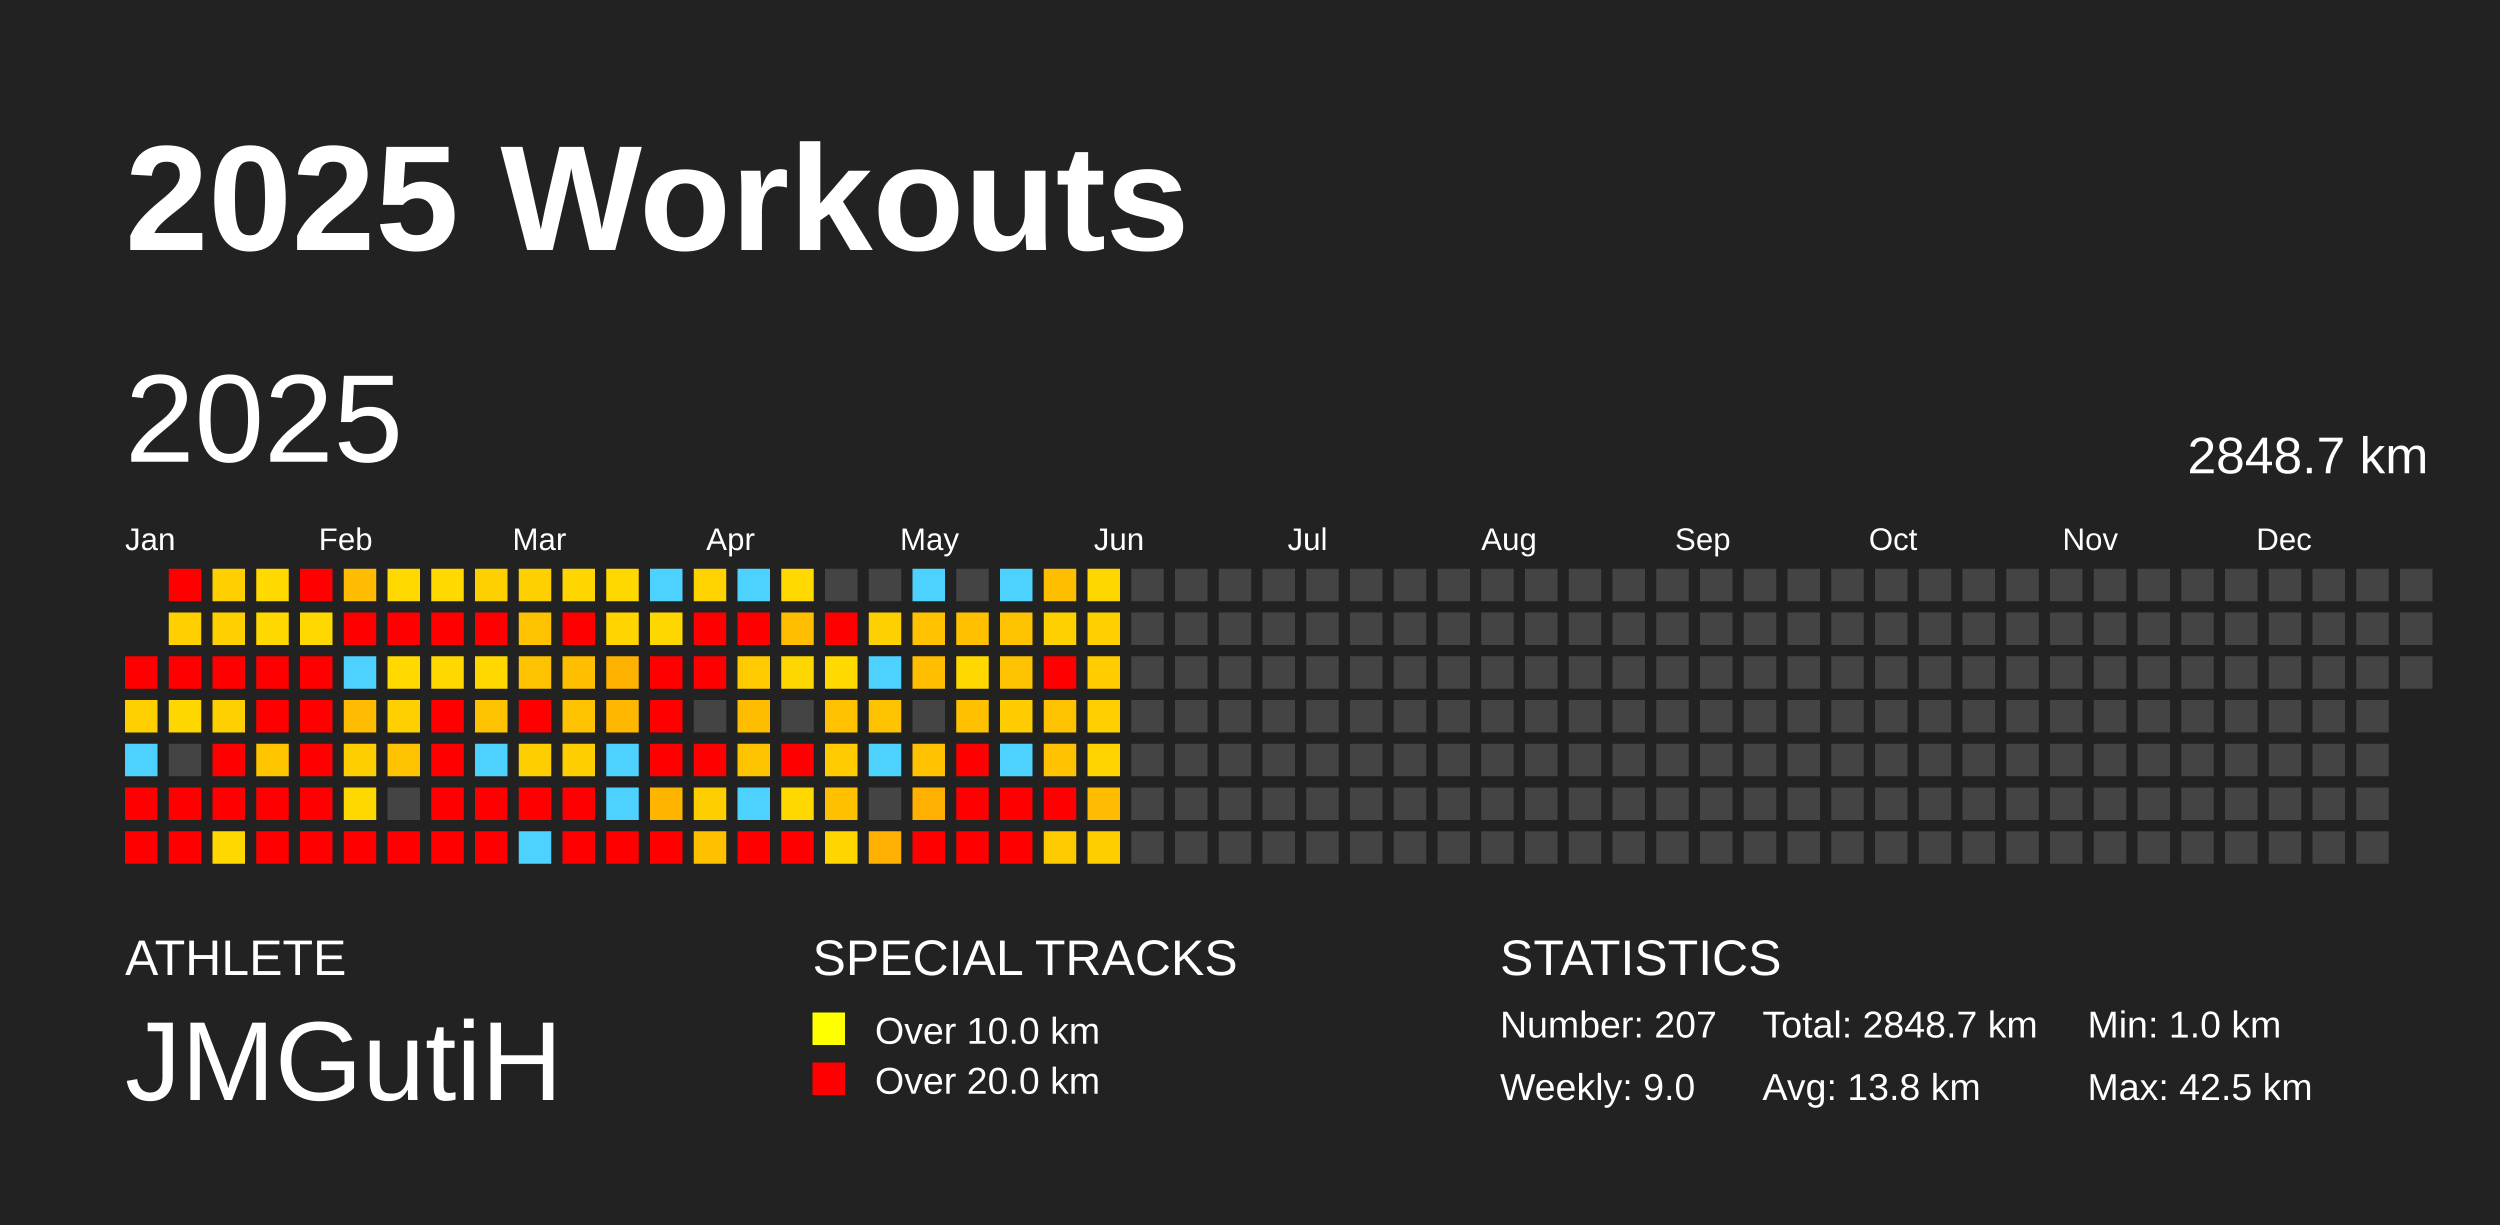
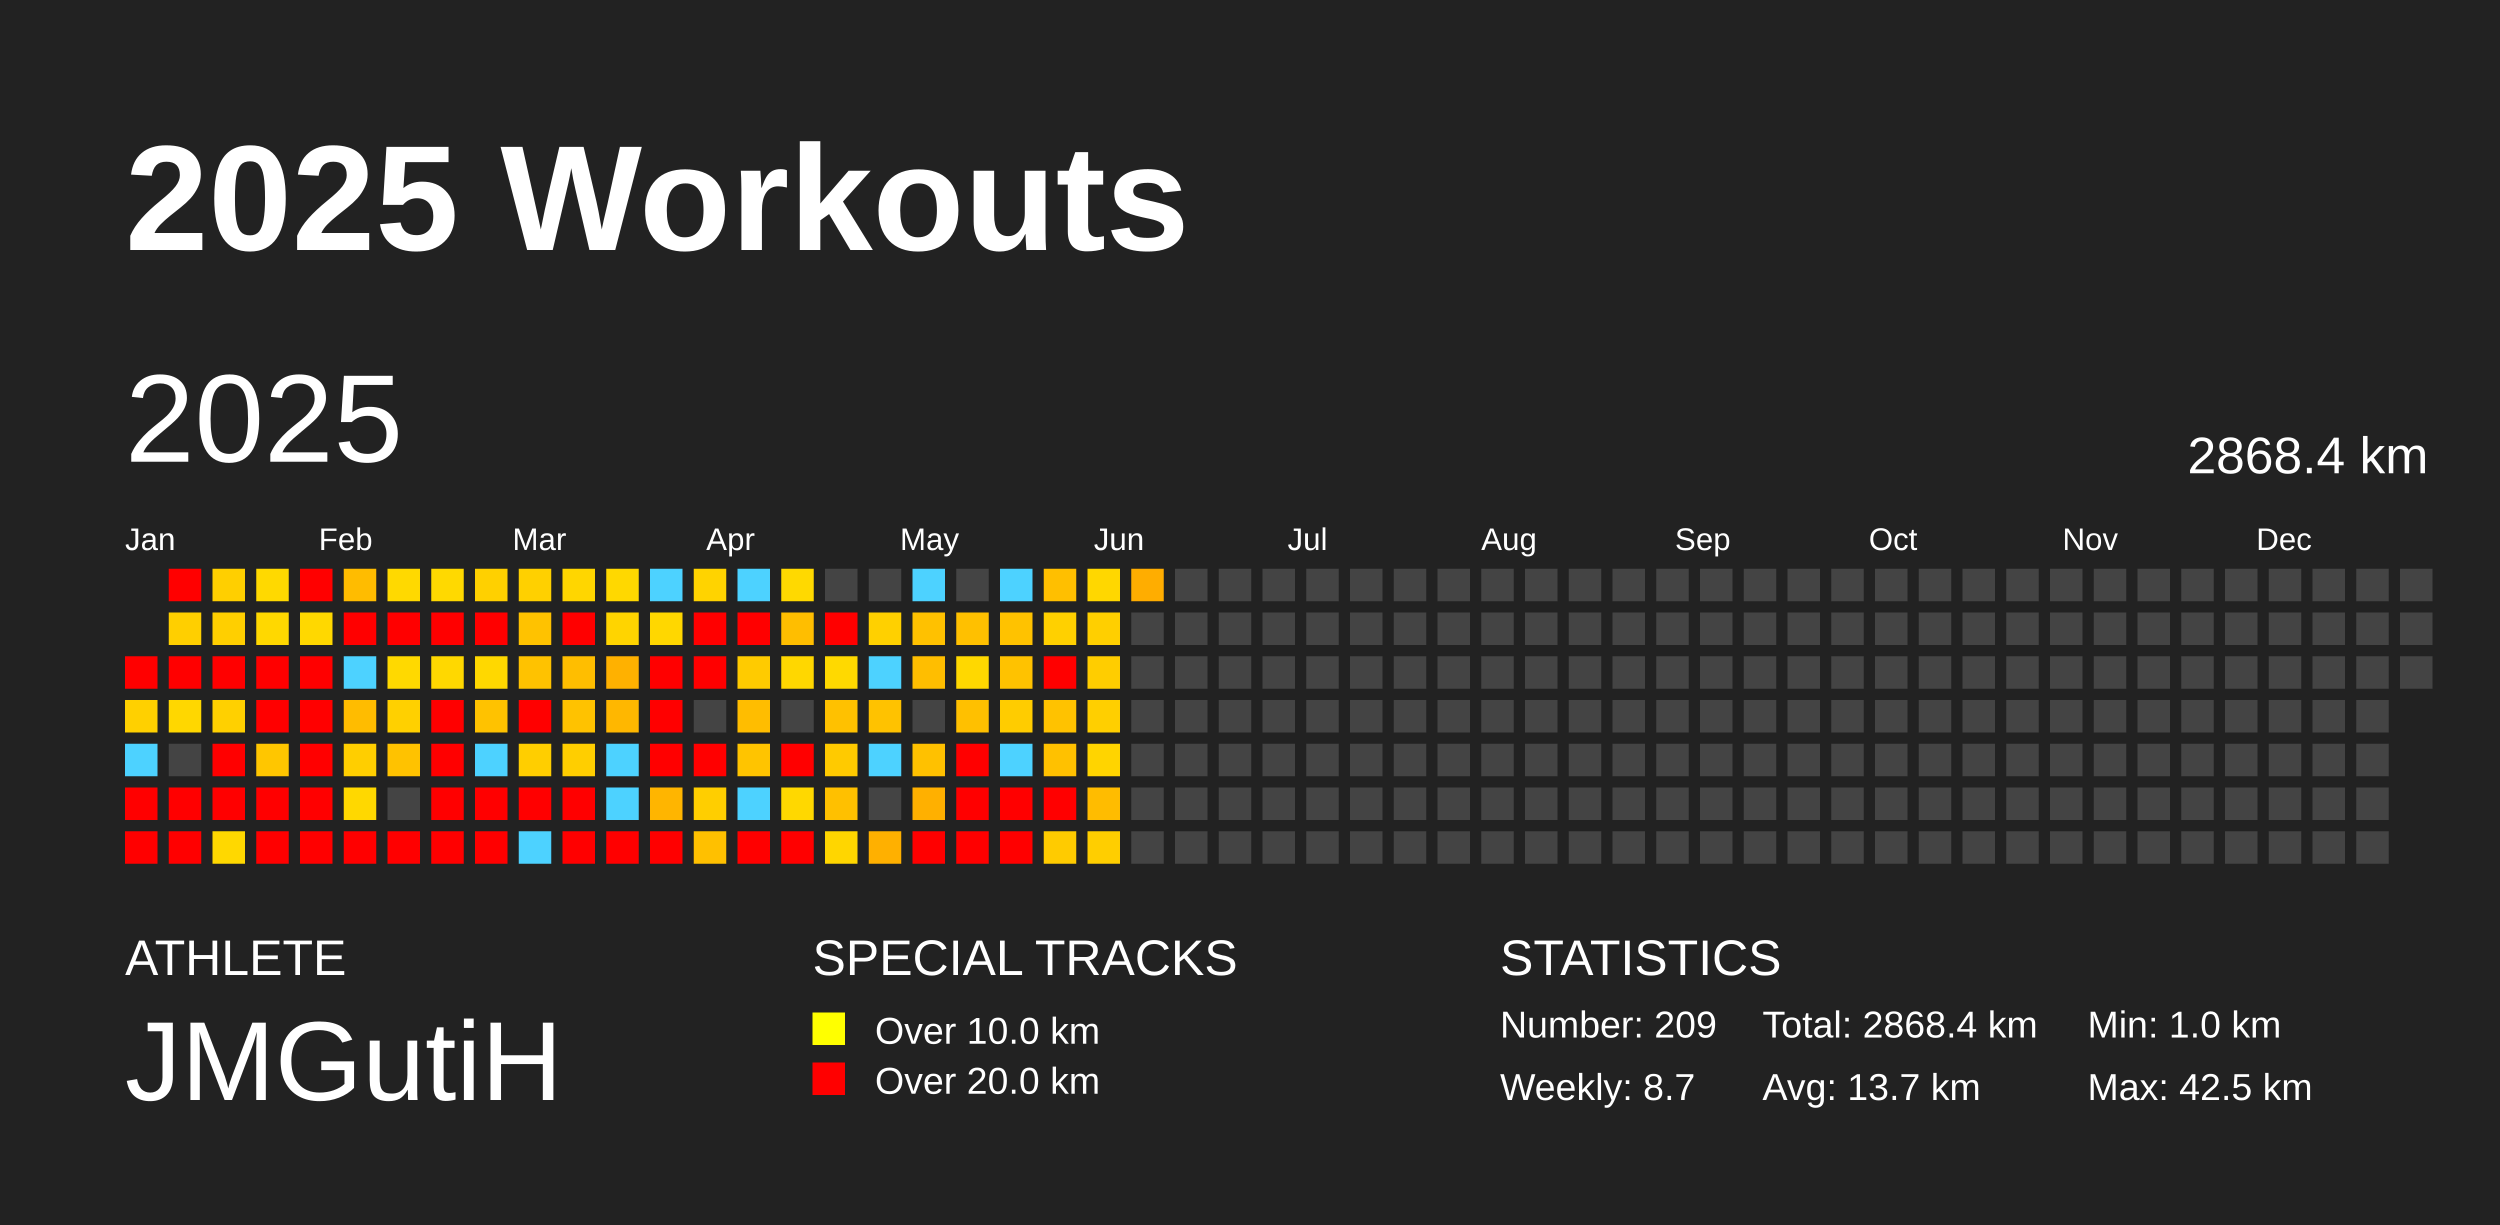
<svg xmlns="http://www.w3.org/2000/svg" baseProfile="full" height="98mm" version="1.1" viewBox="0,0,200,98" width="200mm">
  <defs />
  <rect fill="#222222" height="98" width="200" x="0" y="0" />
  <text fill="#FFFFFF" style="font-size:12px; font-family:Arial; font-weight:bold;" x="10" y="20">2025 Workouts</text>
  <text fill="#FFFFFF" style="font-size:4px; font-family:Arial" x="10" y="78">ATHLETE</text>
  <text fill="#FFFFFF" style="font-size:9px; font-family:Arial" x="10" y="88">JMGutiH</text>
  <text fill="#FFFFFF" style="font-size:4px; font-family:Arial" x="65" y="78">SPECIAL TRACKS</text>
  <rect fill="yellow" height="2.6" width="2.6" x="65" y="81" />
  <text fill="#FFFFFF" style="font-size:3px; font-family:Arial" x="70" y="83.5">Over 10.0 km</text>
  <rect fill="red" height="2.6" width="2.6" x="65" y="85" />
  <text fill="#FFFFFF" style="font-size:3px; font-family:Arial" x="70" y="87.5">Over 20.0 km</text>
  <text fill="#FFFFFF" style="font-size:4px; font-family:Arial" x="120" y="78">STATISTICS</text>
-   <text fill="#FFFFFF" style="font-size:3px; font-family:Arial" x="120" y="83">Number: 207</text>
-   <text fill="#FFFFFF" style="font-size:3px; font-family:Arial" x="120" y="88">Weekly: 9.0</text>
-   <text fill="#FFFFFF" style="font-size:3px; font-family:Arial" x="141" y="83">Total: 2848.7 km</text>
-   <text fill="#FFFFFF" style="font-size:3px; font-family:Arial" x="141" y="88">Avg: 13.8 km</text>
+   <text fill="#FFFFFF" style="font-size:3px; font-family:Arial" x="120" y="83">Number: 209</text>
+   <text fill="#FFFFFF" style="font-size:3px; font-family:Arial" x="120" y="88">Weekly: 8.7</text>
+   <text fill="#FFFFFF" style="font-size:3px; font-family:Arial" x="141" y="83">Total: 2868.4 km</text>
+   <text fill="#FFFFFF" style="font-size:3px; font-family:Arial" x="141" y="88">Avg: 13.7 km</text>
  <text fill="#FFFFFF" style="font-size:3px; font-family:Arial" x="167" y="83">Min: 1.0 km</text>
  <text fill="#FFFFFF" style="font-size:3px; font-family:Arial" x="167" y="88">Max: 42.5 km</text>
  <text dominant-baseline="hanging" fill="#FFFFFF" style="font-size:10.0px; font-family:Arial;" x="10" y="30">2025</text>
-   <text dominant-baseline="hanging" fill="#FFFFFF" style="font-size:4.125px; font-family:Arial;" x="175" y="35">2848.7 km</text>
+   <text dominant-baseline="hanging" fill="#FFFFFF" style="font-size:4.125px; font-family:Arial;" x="175" y="35">2868.4 km</text>
  <text fill="#FFFFFF" style="font-size:2.5px; font-family:Arial" x="10.0" y="44">Jan</text>
  <text fill="#FFFFFF" style="font-size:2.5px; font-family:Arial" x="25.5" y="44">Feb</text>
  <text fill="#FFFFFF" style="font-size:2.5px; font-family:Arial" x="41.0" y="44">Mar</text>
  <text fill="#FFFFFF" style="font-size:2.5px; font-family:Arial" x="56.5" y="44">Apr</text>
  <text fill="#FFFFFF" style="font-size:2.5px; font-family:Arial" x="72.0" y="44">May</text>
  <text fill="#FFFFFF" style="font-size:2.5px; font-family:Arial" x="87.5" y="44">Jun</text>
  <text fill="#FFFFFF" style="font-size:2.5px; font-family:Arial" x="103.0" y="44">Jul</text>
  <text fill="#FFFFFF" style="font-size:2.5px; font-family:Arial" x="118.5" y="44">Aug</text>
  <text fill="#FFFFFF" style="font-size:2.5px; font-family:Arial" x="134.0" y="44">Sep</text>
  <text fill="#FFFFFF" style="font-size:2.5px; font-family:Arial" x="149.5" y="44">Oct</text>
  <text fill="#FFFFFF" style="font-size:2.5px; font-family:Arial" x="165.0" y="44">Nov</text>
  <text fill="#FFFFFF" style="font-size:2.5px; font-family:Arial" x="180.5" y="44">Dec</text>
  <rect fill="red" height="2.6" width="2.6" x="10.0" y="52.5" />
  <rect fill="#ffd000" height="2.6" width="2.6" x="10.0" y="56.0" />
  <rect fill="#4dd2ff" height="2.6" width="2.6" x="10.0" y="59.5" />
  <rect fill="red" height="2.6" width="2.6" x="10.0" y="63.0" />
  <rect fill="red" height="2.6" width="2.6" x="10.0" y="66.5" />
  <rect fill="red" height="2.6" width="2.6" x="13.5" y="45.5" />
  <rect fill="#ffcf00" height="2.6" width="2.6" x="13.5" y="49.0" />
  <rect fill="red" height="2.6" width="2.6" x="13.5" y="52.5" />
  <rect fill="#ffd700" height="2.6" width="2.6" x="13.5" y="56.0" />
  <rect fill="#444444" height="2.6" width="2.6" x="13.5" y="59.5" />
  <rect fill="red" height="2.6" width="2.6" x="13.5" y="63.0" />
  <rect fill="red" height="2.6" width="2.6" x="13.5" y="66.5" />
  <rect fill="#ffcf00" height="2.6" width="2.6" x="17.0" y="45.5" />
  <rect fill="#ffcf00" height="2.6" width="2.6" x="17.0" y="49.0" />
  <rect fill="red" height="2.6" width="2.6" x="17.0" y="52.5" />
  <rect fill="#ffd000" height="2.6" width="2.6" x="17.0" y="56.0" />
  <rect fill="red" height="2.6" width="2.6" x="17.0" y="59.5" />
  <rect fill="red" height="2.6" width="2.6" x="17.0" y="63.0" />
  <rect fill="#ffd800" height="2.6" width="2.6" x="17.0" y="66.5" />
  <rect fill="#ffd900" height="2.6" width="2.6" x="20.5" y="45.5" />
  <rect fill="#ffd800" height="2.6" width="2.6" x="20.5" y="49.0" />
  <rect fill="red" height="2.6" width="2.6" x="20.5" y="52.5" />
  <rect fill="red" height="2.6" width="2.6" x="20.5" y="56.0" />
  <rect fill="#ffc600" height="2.6" width="2.6" x="20.5" y="59.5" />
  <rect fill="red" height="2.6" width="2.6" x="20.5" y="63.0" />
  <rect fill="red" height="2.6" width="2.6" x="20.5" y="66.5" />
  <rect fill="red" height="2.6" width="2.6" x="24.0" y="45.5" />
  <rect fill="#ffd800" height="2.6" width="2.6" x="24.0" y="49.0" />
  <rect fill="red" height="2.6" width="2.6" x="24.0" y="52.5" />
  <rect fill="red" height="2.6" width="2.6" x="24.0" y="56.0" />
  <rect fill="red" height="2.6" width="2.6" x="24.0" y="59.5" />
  <rect fill="red" height="2.6" width="2.6" x="24.0" y="63.0" />
  <rect fill="red" height="2.6" width="2.6" x="24.0" y="66.5" />
  <rect fill="#ffbc00" height="2.6" width="2.6" x="27.5" y="45.5" />
  <rect fill="red" height="2.6" width="2.6" x="27.5" y="49.0" />
  <rect fill="#4dd2ff" height="2.6" width="2.6" x="27.5" y="52.5" />
  <rect fill="#ffbc00" height="2.6" width="2.6" x="27.5" y="56.0" />
  <rect fill="#ffce00" height="2.6" width="2.6" x="27.5" y="59.5" />
  <rect fill="#ffd800" height="2.6" width="2.6" x="27.5" y="63.0" />
  <rect fill="red" height="2.6" width="2.6" x="27.5" y="66.5" />
  <rect fill="#ffd900" height="2.6" width="2.6" x="31.0" y="45.5" />
  <rect fill="red" height="2.6" width="2.6" x="31.0" y="49.0" />
  <rect fill="#ffd900" height="2.6" width="2.6" x="31.0" y="52.5" />
  <rect fill="#ffd000" height="2.6" width="2.6" x="31.0" y="56.0" />
  <rect fill="#ffc200" height="2.6" width="2.6" x="31.0" y="59.5" />
  <rect fill="#444444" height="2.6" width="2.6" x="31.0" y="63.0" />
  <rect fill="red" height="2.6" width="2.6" x="31.0" y="66.5" />
  <rect fill="#ffd900" height="2.6" width="2.6" x="34.5" y="45.5" />
  <rect fill="red" height="2.6" width="2.6" x="34.5" y="49.0" />
  <rect fill="#ffd800" height="2.6" width="2.6" x="34.5" y="52.5" />
  <rect fill="red" height="2.6" width="2.6" x="34.5" y="56.0" />
  <rect fill="red" height="2.6" width="2.6" x="34.5" y="59.5" />
  <rect fill="red" height="2.6" width="2.6" x="34.5" y="63.0" />
  <rect fill="red" height="2.6" width="2.6" x="34.5" y="66.5" />
  <rect fill="#ffd000" height="2.6" width="2.6" x="38.0" y="45.5" />
  <rect fill="red" height="2.6" width="2.6" x="38.0" y="49.0" />
  <rect fill="#ffd800" height="2.6" width="2.6" x="38.0" y="52.5" />
  <rect fill="#ffc200" height="2.6" width="2.6" x="38.0" y="56.0" />
  <rect fill="#4dd2ff" height="2.6" width="2.6" x="38.0" y="59.5" />
  <rect fill="red" height="2.6" width="2.6" x="38.0" y="63.0" />
  <rect fill="red" height="2.6" width="2.6" x="38.0" y="66.5" />
  <rect fill="#ffd000" height="2.6" width="2.6" x="41.5" y="45.5" />
  <rect fill="#ffc200" height="2.6" width="2.6" x="41.5" y="49.0" />
  <rect fill="#ffc200" height="2.6" width="2.6" x="41.5" y="52.5" />
  <rect fill="red" height="2.6" width="2.6" x="41.5" y="56.0" />
  <rect fill="#ffce00" height="2.6" width="2.6" x="41.5" y="59.5" />
  <rect fill="red" height="2.6" width="2.6" x="41.5" y="63.0" />
  <rect fill="#4dd2ff" height="2.6" width="2.6" x="41.5" y="66.5" />
  <rect fill="#ffd600" height="2.6" width="2.6" x="45.0" y="45.5" />
  <rect fill="red" height="2.6" width="2.6" x="45.0" y="49.0" />
  <rect fill="#ffbe00" height="2.6" width="2.6" x="45.0" y="52.5" />
  <rect fill="#ffc200" height="2.6" width="2.6" x="45.0" y="56.0" />
  <rect fill="#ffce00" height="2.6" width="2.6" x="45.0" y="59.5" />
  <rect fill="red" height="2.6" width="2.6" x="45.0" y="63.0" />
  <rect fill="red" height="2.6" width="2.6" x="45.0" y="66.5" />
  <rect fill="#ffd800" height="2.6" width="2.6" x="48.5" y="45.5" />
  <rect fill="#ffd400" height="2.6" width="2.6" x="48.5" y="49.0" />
  <rect fill="#ffb100" height="2.6" width="2.6" x="48.5" y="52.5" />
  <rect fill="#ffb700" height="2.6" width="2.6" x="48.5" y="56.0" />
  <rect fill="#4dd2ff" height="2.6" width="2.6" x="48.5" y="59.5" />
  <rect fill="#4dd2ff" height="2.6" width="2.6" x="48.5" y="63.0" />
  <rect fill="red" height="2.6" width="2.6" x="48.5" y="66.5" />
  <rect fill="#4dd2ff" height="2.6" width="2.6" x="52.0" y="45.5" />
  <rect fill="#ffd700" height="2.6" width="2.6" x="52.0" y="49.0" />
  <rect fill="red" height="2.6" width="2.6" x="52.0" y="52.5" />
  <rect fill="red" height="2.6" width="2.6" x="52.0" y="56.0" />
  <rect fill="red" height="2.6" width="2.6" x="52.0" y="59.5" />
  <rect fill="#ffb500" height="2.6" width="2.6" x="52.0" y="63.0" />
  <rect fill="red" height="2.6" width="2.6" x="52.0" y="66.5" />
  <rect fill="#ffd300" height="2.6" width="2.6" x="55.5" y="45.5" />
  <rect fill="red" height="2.6" width="2.6" x="55.5" y="49.0" />
  <rect fill="red" height="2.6" width="2.6" x="55.5" y="52.5" />
  <rect fill="#444444" height="2.6" width="2.6" x="55.5" y="56.0" />
  <rect fill="red" height="2.6" width="2.6" x="55.5" y="59.5" />
  <rect fill="#ffce00" height="2.6" width="2.6" x="55.5" y="63.0" />
  <rect fill="#ffc000" height="2.6" width="2.6" x="55.5" y="66.5" />
  <rect fill="#4dd2ff" height="2.6" width="2.6" x="59.0" y="45.5" />
  <rect fill="red" height="2.6" width="2.6" x="59.0" y="49.0" />
  <rect fill="#ffcb00" height="2.6" width="2.6" x="59.0" y="52.5" />
  <rect fill="#ffbd00" height="2.6" width="2.6" x="59.0" y="56.0" />
  <rect fill="#ffc400" height="2.6" width="2.6" x="59.0" y="59.5" />
  <rect fill="#4dd2ff" height="2.6" width="2.6" x="59.0" y="63.0" />
  <rect fill="red" height="2.6" width="2.6" x="59.0" y="66.5" />
  <rect fill="#ffd900" height="2.6" width="2.6" x="62.5" y="45.5" />
  <rect fill="#ffbe00" height="2.6" width="2.6" x="62.5" y="49.0" />
  <rect fill="#ffd700" height="2.6" width="2.6" x="62.5" y="52.5" />
  <rect fill="#444444" height="2.6" width="2.6" x="62.5" y="56.0" />
  <rect fill="red" height="2.6" width="2.6" x="62.5" y="59.5" />
  <rect fill="#ffd800" height="2.6" width="2.6" x="62.5" y="63.0" />
  <rect fill="red" height="2.6" width="2.6" x="62.5" y="66.5" />
  <rect fill="#444444" height="2.6" width="2.6" x="66.0" y="45.5" />
  <rect fill="red" height="2.6" width="2.6" x="66.0" y="49.0" />
  <rect fill="#ffd900" height="2.6" width="2.6" x="66.0" y="52.5" />
  <rect fill="#ffc100" height="2.6" width="2.6" x="66.0" y="56.0" />
  <rect fill="#ffca00" height="2.6" width="2.6" x="66.0" y="59.5" />
  <rect fill="#ffc000" height="2.6" width="2.6" x="66.0" y="63.0" />
  <rect fill="#ffd600" height="2.6" width="2.6" x="66.0" y="66.5" />
  <rect fill="#444444" height="2.6" width="2.6" x="69.5" y="45.5" />
  <rect fill="#ffd000" height="2.6" width="2.6" x="69.5" y="49.0" />
  <rect fill="#4dd2ff" height="2.6" width="2.6" x="69.5" y="52.5" />
  <rect fill="#ffc200" height="2.6" width="2.6" x="69.5" y="56.0" />
  <rect fill="#4dd2ff" height="2.6" width="2.6" x="69.5" y="59.5" />
  <rect fill="#444444" height="2.6" width="2.6" x="69.5" y="63.0" />
  <rect fill="#ffb000" height="2.6" width="2.6" x="69.5" y="66.5" />
  <rect fill="#4dd2ff" height="2.6" width="2.6" x="73.0" y="45.5" />
  <rect fill="#ffc100" height="2.6" width="2.6" x="73.0" y="49.0" />
  <rect fill="#ffbe00" height="2.6" width="2.6" x="73.0" y="52.5" />
  <rect fill="#444444" height="2.6" width="2.6" x="73.0" y="56.0" />
  <rect fill="#ffc100" height="2.6" width="2.6" x="73.0" y="59.5" />
  <rect fill="#ffb000" height="2.6" width="2.6" x="73.0" y="63.0" />
  <rect fill="red" height="2.6" width="2.6" x="73.0" y="66.5" />
  <rect fill="#444444" height="2.6" width="2.6" x="76.5" y="45.5" />
  <rect fill="#ffc000" height="2.6" width="2.6" x="76.5" y="49.0" />
  <rect fill="#ffd800" height="2.6" width="2.6" x="76.5" y="52.5" />
  <rect fill="#ffc000" height="2.6" width="2.6" x="76.5" y="56.0" />
  <rect fill="red" height="2.6" width="2.6" x="76.5" y="59.5" />
  <rect fill="red" height="2.6" width="2.6" x="76.5" y="63.0" />
  <rect fill="red" height="2.6" width="2.6" x="76.5" y="66.5" />
  <rect fill="#4dd2ff" height="2.6" width="2.6" x="80.0" y="45.5" />
  <rect fill="#ffc200" height="2.6" width="2.6" x="80.0" y="49.0" />
  <rect fill="#ffc200" height="2.6" width="2.6" x="80.0" y="52.5" />
  <rect fill="#ffcc00" height="2.6" width="2.6" x="80.0" y="56.0" />
  <rect fill="#4dd2ff" height="2.6" width="2.6" x="80.0" y="59.5" />
  <rect fill="red" height="2.6" width="2.6" x="80.0" y="63.0" />
  <rect fill="red" height="2.6" width="2.6" x="80.0" y="66.5" />
  <rect fill="#ffbf00" height="2.6" width="2.6" x="83.5" y="45.5" />
  <rect fill="#ffd000" height="2.6" width="2.6" x="83.5" y="49.0" />
  <rect fill="red" height="2.6" width="2.6" x="83.5" y="52.5" />
  <rect fill="#ffc200" height="2.6" width="2.6" x="83.5" y="56.0" />
  <rect fill="#ffc100" height="2.6" width="2.6" x="83.5" y="59.5" />
  <rect fill="red" height="2.6" width="2.6" x="83.5" y="63.0" />
  <rect fill="#ffcb00" height="2.6" width="2.6" x="83.5" y="66.5" />
  <rect fill="#ffd700" height="2.6" width="2.6" x="87.0" y="45.5" />
  <rect fill="#ffcf00" height="2.6" width="2.6" x="87.0" y="49.0" />
  <rect fill="#ffcd00" height="2.6" width="2.6" x="87.0" y="52.5" />
  <rect fill="#ffcf00" height="2.6" width="2.6" x="87.0" y="56.0" />
  <rect fill="#ffd400" height="2.6" width="2.6" x="87.0" y="59.5" />
  <rect fill="#ffbc00" height="2.6" width="2.6" x="87.0" y="63.0" />
  <rect fill="#ffce00" height="2.6" width="2.6" x="87.0" y="66.5" />
-   <rect fill="#444444" height="2.6" width="2.6" x="90.5" y="45.5" />
+   <rect fill="#ffad00" height="2.6" width="2.6" x="90.5" y="45.5" />
  <rect fill="#444444" height="2.6" width="2.6" x="90.5" y="49.0" />
  <rect fill="#444444" height="2.6" width="2.6" x="90.5" y="52.5" />
  <rect fill="#444444" height="2.6" width="2.6" x="90.5" y="56.0" />
  <rect fill="#444444" height="2.6" width="2.6" x="90.5" y="59.5" />
  <rect fill="#444444" height="2.6" width="2.6" x="90.5" y="63.0" />
  <rect fill="#444444" height="2.6" width="2.6" x="90.5" y="66.5" />
  <rect fill="#444444" height="2.6" width="2.6" x="94.0" y="45.5" />
  <rect fill="#444444" height="2.6" width="2.6" x="94.0" y="49.0" />
  <rect fill="#444444" height="2.6" width="2.6" x="94.0" y="52.5" />
  <rect fill="#444444" height="2.6" width="2.6" x="94.0" y="56.0" />
  <rect fill="#444444" height="2.6" width="2.6" x="94.0" y="59.5" />
  <rect fill="#444444" height="2.6" width="2.6" x="94.0" y="63.0" />
  <rect fill="#444444" height="2.6" width="2.6" x="94.0" y="66.5" />
  <rect fill="#444444" height="2.6" width="2.6" x="97.5" y="45.5" />
  <rect fill="#444444" height="2.6" width="2.6" x="97.5" y="49.0" />
  <rect fill="#444444" height="2.6" width="2.6" x="97.5" y="52.5" />
  <rect fill="#444444" height="2.6" width="2.6" x="97.5" y="56.0" />
  <rect fill="#444444" height="2.6" width="2.6" x="97.5" y="59.5" />
  <rect fill="#444444" height="2.6" width="2.6" x="97.5" y="63.0" />
  <rect fill="#444444" height="2.6" width="2.6" x="97.5" y="66.5" />
  <rect fill="#444444" height="2.6" width="2.6" x="101.0" y="45.5" />
  <rect fill="#444444" height="2.6" width="2.6" x="101.0" y="49.0" />
  <rect fill="#444444" height="2.6" width="2.6" x="101.0" y="52.5" />
  <rect fill="#444444" height="2.6" width="2.6" x="101.0" y="56.0" />
  <rect fill="#444444" height="2.6" width="2.6" x="101.0" y="59.5" />
  <rect fill="#444444" height="2.6" width="2.6" x="101.0" y="63.0" />
  <rect fill="#444444" height="2.6" width="2.6" x="101.0" y="66.5" />
  <rect fill="#444444" height="2.6" width="2.6" x="104.5" y="45.5" />
  <rect fill="#444444" height="2.6" width="2.6" x="104.5" y="49.0" />
  <rect fill="#444444" height="2.6" width="2.6" x="104.5" y="52.5" />
  <rect fill="#444444" height="2.6" width="2.6" x="104.5" y="56.0" />
  <rect fill="#444444" height="2.6" width="2.6" x="104.5" y="59.5" />
  <rect fill="#444444" height="2.6" width="2.6" x="104.5" y="63.0" />
  <rect fill="#444444" height="2.6" width="2.6" x="104.5" y="66.5" />
  <rect fill="#444444" height="2.6" width="2.6" x="108.0" y="45.5" />
  <rect fill="#444444" height="2.6" width="2.6" x="108.0" y="49.0" />
  <rect fill="#444444" height="2.6" width="2.6" x="108.0" y="52.5" />
  <rect fill="#444444" height="2.6" width="2.6" x="108.0" y="56.0" />
  <rect fill="#444444" height="2.6" width="2.6" x="108.0" y="59.5" />
  <rect fill="#444444" height="2.6" width="2.6" x="108.0" y="63.0" />
  <rect fill="#444444" height="2.6" width="2.6" x="108.0" y="66.5" />
  <rect fill="#444444" height="2.6" width="2.6" x="111.5" y="45.5" />
  <rect fill="#444444" height="2.6" width="2.6" x="111.5" y="49.0" />
  <rect fill="#444444" height="2.6" width="2.6" x="111.5" y="52.5" />
  <rect fill="#444444" height="2.6" width="2.6" x="111.5" y="56.0" />
  <rect fill="#444444" height="2.6" width="2.6" x="111.5" y="59.5" />
  <rect fill="#444444" height="2.6" width="2.6" x="111.5" y="63.0" />
  <rect fill="#444444" height="2.6" width="2.6" x="111.5" y="66.5" />
  <rect fill="#444444" height="2.6" width="2.6" x="115.0" y="45.5" />
  <rect fill="#444444" height="2.6" width="2.6" x="115.0" y="49.0" />
  <rect fill="#444444" height="2.6" width="2.6" x="115.0" y="52.5" />
  <rect fill="#444444" height="2.6" width="2.6" x="115.0" y="56.0" />
  <rect fill="#444444" height="2.6" width="2.6" x="115.0" y="59.5" />
  <rect fill="#444444" height="2.6" width="2.6" x="115.0" y="63.0" />
  <rect fill="#444444" height="2.6" width="2.6" x="115.0" y="66.5" />
  <rect fill="#444444" height="2.6" width="2.6" x="118.5" y="45.5" />
  <rect fill="#444444" height="2.6" width="2.6" x="118.5" y="49.0" />
  <rect fill="#444444" height="2.6" width="2.6" x="118.5" y="52.5" />
  <rect fill="#444444" height="2.6" width="2.6" x="118.5" y="56.0" />
  <rect fill="#444444" height="2.6" width="2.6" x="118.5" y="59.5" />
  <rect fill="#444444" height="2.6" width="2.6" x="118.5" y="63.0" />
  <rect fill="#444444" height="2.6" width="2.6" x="118.5" y="66.5" />
  <rect fill="#444444" height="2.6" width="2.6" x="122.0" y="45.5" />
  <rect fill="#444444" height="2.6" width="2.6" x="122.0" y="49.0" />
  <rect fill="#444444" height="2.6" width="2.6" x="122.0" y="52.5" />
  <rect fill="#444444" height="2.6" width="2.6" x="122.0" y="56.0" />
  <rect fill="#444444" height="2.6" width="2.6" x="122.0" y="59.5" />
  <rect fill="#444444" height="2.6" width="2.6" x="122.0" y="63.0" />
  <rect fill="#444444" height="2.6" width="2.6" x="122.0" y="66.5" />
  <rect fill="#444444" height="2.6" width="2.6" x="125.5" y="45.5" />
  <rect fill="#444444" height="2.6" width="2.6" x="125.5" y="49.0" />
  <rect fill="#444444" height="2.6" width="2.6" x="125.5" y="52.5" />
  <rect fill="#444444" height="2.6" width="2.6" x="125.5" y="56.0" />
  <rect fill="#444444" height="2.6" width="2.6" x="125.5" y="59.5" />
  <rect fill="#444444" height="2.6" width="2.6" x="125.5" y="63.0" />
  <rect fill="#444444" height="2.6" width="2.6" x="125.5" y="66.5" />
  <rect fill="#444444" height="2.6" width="2.6" x="129.0" y="45.5" />
  <rect fill="#444444" height="2.6" width="2.6" x="129.0" y="49.0" />
  <rect fill="#444444" height="2.6" width="2.6" x="129.0" y="52.5" />
  <rect fill="#444444" height="2.6" width="2.6" x="129.0" y="56.0" />
  <rect fill="#444444" height="2.6" width="2.6" x="129.0" y="59.5" />
  <rect fill="#444444" height="2.6" width="2.6" x="129.0" y="63.0" />
  <rect fill="#444444" height="2.6" width="2.6" x="129.0" y="66.5" />
  <rect fill="#444444" height="2.6" width="2.6" x="132.5" y="45.5" />
  <rect fill="#444444" height="2.6" width="2.6" x="132.5" y="49.0" />
  <rect fill="#444444" height="2.6" width="2.6" x="132.5" y="52.5" />
  <rect fill="#444444" height="2.6" width="2.6" x="132.5" y="56.0" />
  <rect fill="#444444" height="2.6" width="2.6" x="132.5" y="59.5" />
  <rect fill="#444444" height="2.6" width="2.6" x="132.5" y="63.0" />
  <rect fill="#444444" height="2.6" width="2.6" x="132.5" y="66.5" />
  <rect fill="#444444" height="2.6" width="2.6" x="136.0" y="45.5" />
  <rect fill="#444444" height="2.6" width="2.6" x="136.0" y="49.0" />
  <rect fill="#444444" height="2.6" width="2.6" x="136.0" y="52.5" />
  <rect fill="#444444" height="2.6" width="2.6" x="136.0" y="56.0" />
  <rect fill="#444444" height="2.6" width="2.6" x="136.0" y="59.5" />
  <rect fill="#444444" height="2.6" width="2.6" x="136.0" y="63.0" />
  <rect fill="#444444" height="2.6" width="2.6" x="136.0" y="66.5" />
  <rect fill="#444444" height="2.6" width="2.6" x="139.5" y="45.5" />
  <rect fill="#444444" height="2.6" width="2.6" x="139.5" y="49.0" />
  <rect fill="#444444" height="2.6" width="2.6" x="139.5" y="52.5" />
  <rect fill="#444444" height="2.6" width="2.6" x="139.5" y="56.0" />
  <rect fill="#444444" height="2.6" width="2.6" x="139.5" y="59.5" />
  <rect fill="#444444" height="2.6" width="2.6" x="139.5" y="63.0" />
  <rect fill="#444444" height="2.6" width="2.6" x="139.5" y="66.5" />
  <rect fill="#444444" height="2.6" width="2.6" x="143.0" y="45.5" />
  <rect fill="#444444" height="2.6" width="2.6" x="143.0" y="49.0" />
  <rect fill="#444444" height="2.6" width="2.6" x="143.0" y="52.5" />
  <rect fill="#444444" height="2.6" width="2.6" x="143.0" y="56.0" />
  <rect fill="#444444" height="2.6" width="2.6" x="143.0" y="59.5" />
  <rect fill="#444444" height="2.6" width="2.6" x="143.0" y="63.0" />
  <rect fill="#444444" height="2.6" width="2.6" x="143.0" y="66.5" />
  <rect fill="#444444" height="2.6" width="2.6" x="146.5" y="45.5" />
  <rect fill="#444444" height="2.6" width="2.6" x="146.5" y="49.0" />
  <rect fill="#444444" height="2.6" width="2.6" x="146.5" y="52.5" />
  <rect fill="#444444" height="2.6" width="2.6" x="146.5" y="56.0" />
  <rect fill="#444444" height="2.6" width="2.6" x="146.5" y="59.5" />
  <rect fill="#444444" height="2.6" width="2.6" x="146.5" y="63.0" />
  <rect fill="#444444" height="2.6" width="2.6" x="146.5" y="66.5" />
  <rect fill="#444444" height="2.6" width="2.6" x="150.0" y="45.5" />
  <rect fill="#444444" height="2.6" width="2.6" x="150.0" y="49.0" />
  <rect fill="#444444" height="2.6" width="2.6" x="150.0" y="52.5" />
  <rect fill="#444444" height="2.6" width="2.6" x="150.0" y="56.0" />
  <rect fill="#444444" height="2.6" width="2.6" x="150.0" y="59.5" />
  <rect fill="#444444" height="2.6" width="2.6" x="150.0" y="63.0" />
  <rect fill="#444444" height="2.6" width="2.6" x="150.0" y="66.5" />
  <rect fill="#444444" height="2.6" width="2.6" x="153.5" y="45.5" />
  <rect fill="#444444" height="2.6" width="2.6" x="153.5" y="49.0" />
  <rect fill="#444444" height="2.6" width="2.6" x="153.5" y="52.5" />
  <rect fill="#444444" height="2.6" width="2.6" x="153.5" y="56.0" />
  <rect fill="#444444" height="2.6" width="2.6" x="153.5" y="59.5" />
  <rect fill="#444444" height="2.6" width="2.6" x="153.5" y="63.0" />
  <rect fill="#444444" height="2.6" width="2.6" x="153.5" y="66.5" />
  <rect fill="#444444" height="2.6" width="2.6" x="157.0" y="45.5" />
  <rect fill="#444444" height="2.6" width="2.6" x="157.0" y="49.0" />
  <rect fill="#444444" height="2.6" width="2.6" x="157.0" y="52.5" />
  <rect fill="#444444" height="2.6" width="2.6" x="157.0" y="56.0" />
  <rect fill="#444444" height="2.6" width="2.6" x="157.0" y="59.5" />
  <rect fill="#444444" height="2.6" width="2.6" x="157.0" y="63.0" />
  <rect fill="#444444" height="2.6" width="2.6" x="157.0" y="66.5" />
  <rect fill="#444444" height="2.6" width="2.6" x="160.5" y="45.5" />
  <rect fill="#444444" height="2.6" width="2.6" x="160.5" y="49.0" />
  <rect fill="#444444" height="2.6" width="2.6" x="160.5" y="52.5" />
  <rect fill="#444444" height="2.6" width="2.6" x="160.5" y="56.0" />
  <rect fill="#444444" height="2.6" width="2.6" x="160.5" y="59.5" />
  <rect fill="#444444" height="2.6" width="2.6" x="160.5" y="63.0" />
  <rect fill="#444444" height="2.6" width="2.6" x="160.5" y="66.5" />
  <rect fill="#444444" height="2.6" width="2.6" x="164.0" y="45.5" />
  <rect fill="#444444" height="2.6" width="2.6" x="164.0" y="49.0" />
  <rect fill="#444444" height="2.6" width="2.6" x="164.0" y="52.5" />
  <rect fill="#444444" height="2.6" width="2.6" x="164.0" y="56.0" />
  <rect fill="#444444" height="2.6" width="2.6" x="164.0" y="59.5" />
  <rect fill="#444444" height="2.6" width="2.6" x="164.0" y="63.0" />
  <rect fill="#444444" height="2.6" width="2.6" x="164.0" y="66.5" />
  <rect fill="#444444" height="2.6" width="2.6" x="167.5" y="45.5" />
  <rect fill="#444444" height="2.6" width="2.6" x="167.5" y="49.0" />
  <rect fill="#444444" height="2.6" width="2.6" x="167.5" y="52.5" />
  <rect fill="#444444" height="2.6" width="2.6" x="167.5" y="56.0" />
  <rect fill="#444444" height="2.6" width="2.6" x="167.5" y="59.5" />
  <rect fill="#444444" height="2.6" width="2.6" x="167.5" y="63.0" />
  <rect fill="#444444" height="2.6" width="2.6" x="167.5" y="66.5" />
  <rect fill="#444444" height="2.6" width="2.6" x="171.0" y="45.5" />
  <rect fill="#444444" height="2.6" width="2.6" x="171.0" y="49.0" />
  <rect fill="#444444" height="2.6" width="2.6" x="171.0" y="52.5" />
  <rect fill="#444444" height="2.6" width="2.6" x="171.0" y="56.0" />
  <rect fill="#444444" height="2.6" width="2.6" x="171.0" y="59.5" />
  <rect fill="#444444" height="2.6" width="2.6" x="171.0" y="63.0" />
  <rect fill="#444444" height="2.6" width="2.6" x="171.0" y="66.5" />
  <rect fill="#444444" height="2.6" width="2.6" x="174.5" y="45.5" />
  <rect fill="#444444" height="2.6" width="2.6" x="174.5" y="49.0" />
  <rect fill="#444444" height="2.6" width="2.6" x="174.5" y="52.5" />
  <rect fill="#444444" height="2.6" width="2.6" x="174.5" y="56.0" />
  <rect fill="#444444" height="2.6" width="2.6" x="174.5" y="59.5" />
  <rect fill="#444444" height="2.6" width="2.6" x="174.5" y="63.0" />
  <rect fill="#444444" height="2.6" width="2.6" x="174.5" y="66.5" />
  <rect fill="#444444" height="2.6" width="2.6" x="178.0" y="45.5" />
  <rect fill="#444444" height="2.6" width="2.6" x="178.0" y="49.0" />
  <rect fill="#444444" height="2.6" width="2.6" x="178.0" y="52.5" />
  <rect fill="#444444" height="2.6" width="2.6" x="178.0" y="56.0" />
  <rect fill="#444444" height="2.6" width="2.6" x="178.0" y="59.5" />
  <rect fill="#444444" height="2.6" width="2.6" x="178.0" y="63.0" />
  <rect fill="#444444" height="2.6" width="2.6" x="178.0" y="66.5" />
  <rect fill="#444444" height="2.6" width="2.6" x="181.5" y="45.5" />
  <rect fill="#444444" height="2.6" width="2.6" x="181.5" y="49.0" />
  <rect fill="#444444" height="2.6" width="2.6" x="181.5" y="52.5" />
  <rect fill="#444444" height="2.6" width="2.6" x="181.5" y="56.0" />
  <rect fill="#444444" height="2.6" width="2.6" x="181.5" y="59.5" />
  <rect fill="#444444" height="2.6" width="2.6" x="181.5" y="63.0" />
  <rect fill="#444444" height="2.6" width="2.6" x="181.5" y="66.5" />
  <rect fill="#444444" height="2.6" width="2.6" x="185.0" y="45.5" />
  <rect fill="#444444" height="2.6" width="2.6" x="185.0" y="49.0" />
  <rect fill="#444444" height="2.6" width="2.6" x="185.0" y="52.5" />
  <rect fill="#444444" height="2.6" width="2.6" x="185.0" y="56.0" />
  <rect fill="#444444" height="2.6" width="2.6" x="185.0" y="59.5" />
  <rect fill="#444444" height="2.6" width="2.6" x="185.0" y="63.0" />
  <rect fill="#444444" height="2.6" width="2.6" x="185.0" y="66.5" />
  <rect fill="#444444" height="2.6" width="2.6" x="188.5" y="45.5" />
  <rect fill="#444444" height="2.6" width="2.6" x="188.5" y="49.0" />
  <rect fill="#444444" height="2.6" width="2.6" x="188.5" y="52.5" />
  <rect fill="#444444" height="2.6" width="2.6" x="188.5" y="56.0" />
  <rect fill="#444444" height="2.6" width="2.6" x="188.5" y="59.5" />
  <rect fill="#444444" height="2.6" width="2.6" x="188.5" y="63.0" />
  <rect fill="#444444" height="2.6" width="2.6" x="188.5" y="66.5" />
  <rect fill="#444444" height="2.6" width="2.6" x="192.0" y="45.5" />
  <rect fill="#444444" height="2.6" width="2.6" x="192.0" y="49.0" />
  <rect fill="#444444" height="2.6" width="2.6" x="192.0" y="52.5" />
</svg>
